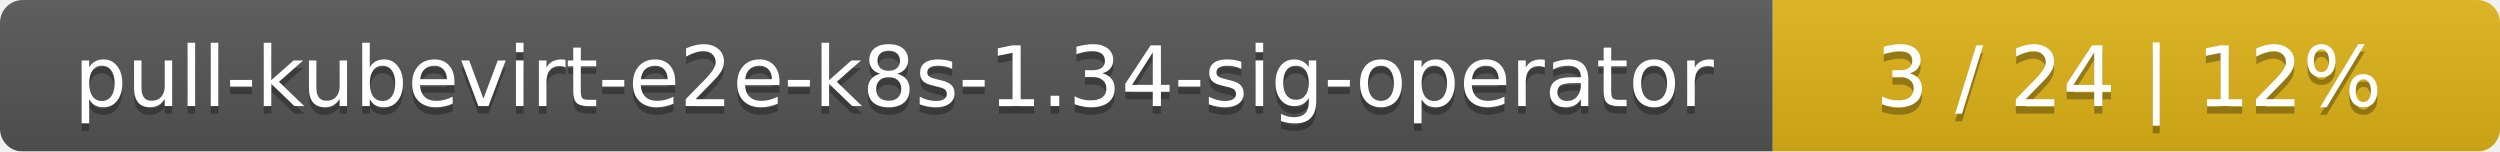
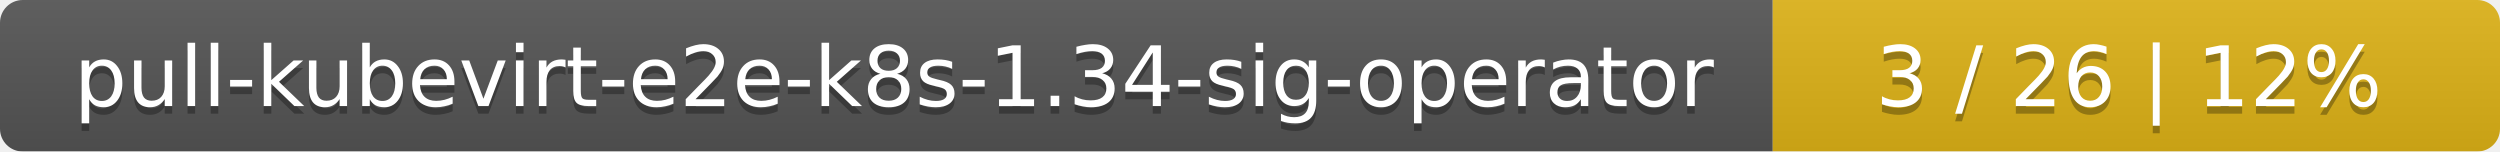
<svg xmlns="http://www.w3.org/2000/svg" width="330" height="20">
  <linearGradient id="smooth" x2="0" y2="100%">
    <stop offset="0" stop-color="#bbb" stop-opacity=".1" />
    <stop offset="1" stop-opacity=".1" />
  </linearGradient>
  <mask id="round">
    <rect width="330" height="20" rx="3" fill="#fff" />
  </mask>
  <g mask="url(#round)">
    <rect width="234" height="20" fill="#555" />
    <rect x="234" width="96" height="20" fill="#dfb317" />
    <rect width="330" height="20" fill="url(#smooth)" />
  </g>
  <g fill="#fff" text-anchor="middle" font-family="DejaVu Sans,Verdana,Geneva,sans-serif" font-size="11">
    <text x="118" y="15" fill="#010101" fill-opacity=".3">pull-kubevirt-e2e-k8s-1.34-sig-operator</text>
    <text x="118" y="14">pull-kubevirt-e2e-k8s-1.34-sig-operator</text>
-     <text x="281" y="15" fill="#010101" fill-opacity=".3">3 / 24    |    12%</text>
-     <text x="281" y="14">3 / 24    |    12%</text>
+     <text x="281" y="15" fill="#010101" fill-opacity=".3">3 / 26    |    12%</text>
+     <text x="281" y="14">3 / 26    |    12%</text>
  </g>
</svg>
